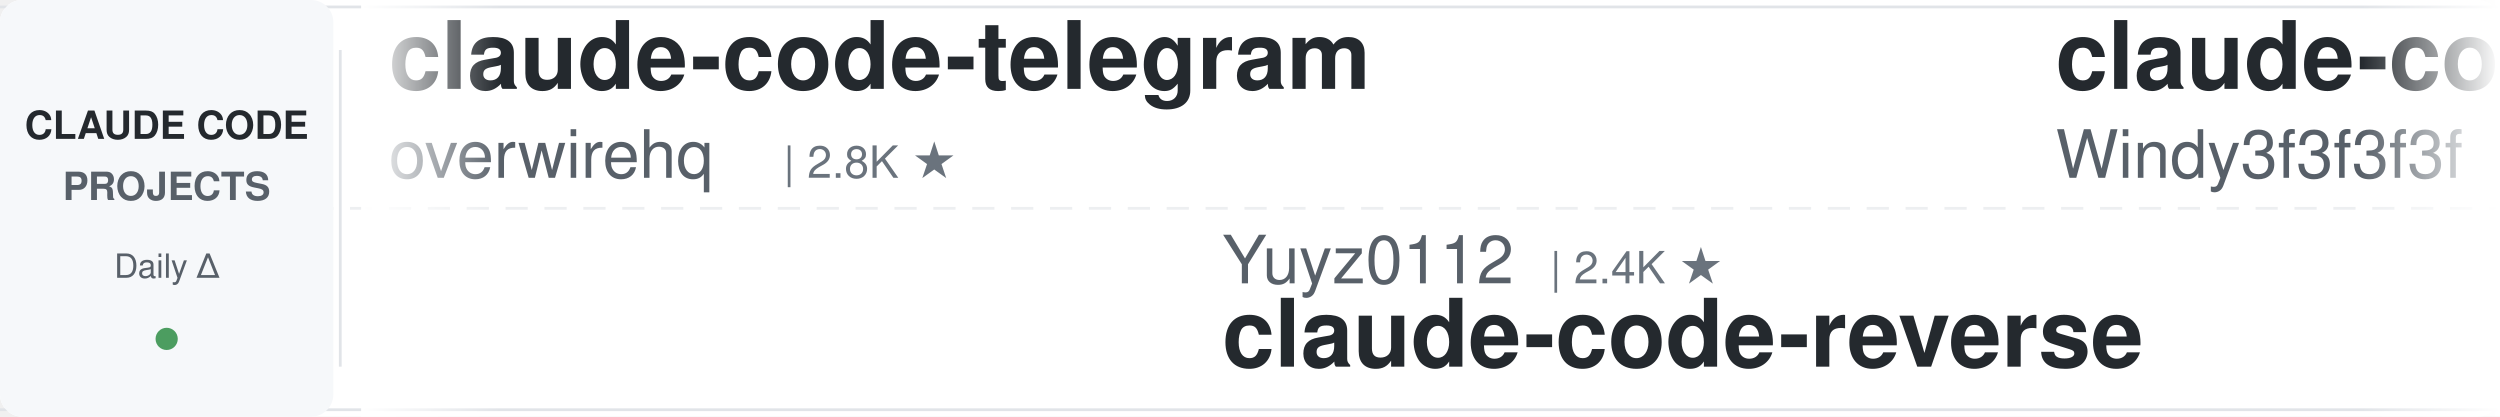
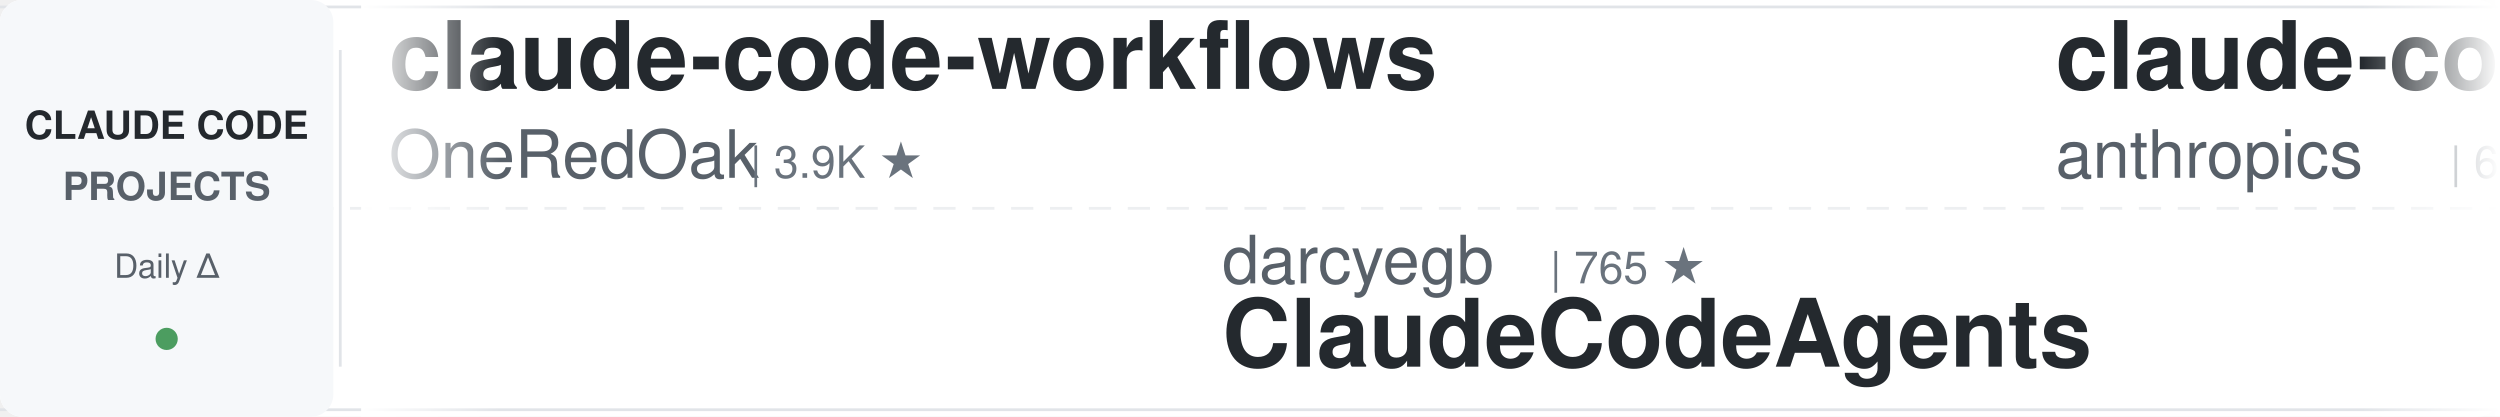
<svg xmlns="http://www.w3.org/2000/svg" width="900" height="150">
  <defs>
    <linearGradient id="leftFade" x1="0%" y1="0%" x2="100%" y2="0%">
      <stop offset="0%" style="stop-color:#ffffff;stop-opacity:1" />
      <stop offset="100%" style="stop-color:#ffffff;stop-opacity:0" />
    </linearGradient>
    <linearGradient id="rightFade" x1="0%" y1="0%" x2="100%" y2="0%">
      <stop offset="0%" style="stop-color:#ffffff;stop-opacity:0" />
      <stop offset="100%" style="stop-color:#ffffff;stop-opacity:1" />
    </linearGradient>
  </defs>
  <rect width="900" height="150" fill="#ffffff" rx="8" />
  <rect x="0" y="2" width="900" height="1" fill="#e1e4e8" />
  <rect x="0" y="147" width="900" height="1" fill="#e1e4e8" />
  <line x1="0" y1="75" x2="900" y2="75" stroke="#e1e4e8" stroke-width="1" stroke-dasharray="8 6" opacity="0.6" />
  <rect x="0" y="0" width="120" height="150" fill="#f6f8fa" rx="8" />
  <text x="60" y="50" font-family="-apple-system, BlinkMacSystemFont, 'Segoe UI', Helvetica, Arial, sans-serif" font-size="14" font-weight="600" fill="#24292e" text-anchor="middle">CLAUDE CODE</text>
  <text x="60" y="72" font-family="-apple-system, BlinkMacSystemFont, 'Segoe UI', Helvetica, Arial, sans-serif" font-size="14" font-weight="600" fill="#586069" text-anchor="middle">PROJECTS</text>
  <text x="60" y="100" font-family="-apple-system, BlinkMacSystemFont, 'Segoe UI', Helvetica, Arial, sans-serif" font-size="12" font-weight="500" fill="#586069" text-anchor="middle">Daily Δ</text>
  <circle cx="60" cy="122" r="4" fill="#22863a" opacity="0.8" />
  <rect x="122" y="18" width="1" height="114" fill="#e1e4e8" />
  <clipPath id="tickerClip">
    <rect x="130" y="0" width="770" height="150" />
  </clipPath>
  <g clip-path="url(#tickerClip)">
    <g id="tickerItems">
      <animateTransform attributeName="transform" attributeType="XML" type="translate" from="0 0" to="-3000 0" dur="54s" repeatCount="indefinite" />
      <g transform="translate(0, 0)">
-         <text x="140" y="32" font-family="-apple-system, BlinkMacSystemFont, 'Segoe UI', Helvetica, Arial, sans-serif" font-size="34" font-weight="600" fill="#24292e">claude-code-telegram</text>
-         <text x="140" y="64" font-family="-apple-system, BlinkMacSystemFont, 'Segoe UI', Helvetica, Arial, sans-serif" font-size="24" font-weight="400" fill="#586069">overwirehq</text>
-         <text x="282" y="64" font-family="-apple-system, BlinkMacSystemFont, 'Segoe UI', Helvetica, Arial, sans-serif" font-size="16" font-weight="500" fill="#6a737d">| 2.8K ★</text>
+         <text x="140" y="32" font-family="-apple-system, BlinkMacSystemFont, 'Segoe UI', Helvetica, Arial, sans-serif" font-size="34" font-weight="600" fill="#24292e">claude-code-workflows</text>
+         <text x="140" y="64" font-family="-apple-system, BlinkMacSystemFont, 'Segoe UI', Helvetica, Arial, sans-serif" font-size="24" font-weight="400" fill="#586069">OneRedOak</text>
+         <text x="270" y="64" font-family="-apple-system, BlinkMacSystemFont, 'Segoe UI', Helvetica, Arial, sans-serif" font-size="16" font-weight="500" fill="#6a737d">| 3.9K ★</text>
      </g>
      <g transform="translate(300, 0)">
-         <text x="140" y="102" font-family="-apple-system, BlinkMacSystemFont, 'Segoe UI', Helvetica, Arial, sans-serif" font-size="24" font-weight="400" fill="#586069">Yuyz0112</text>
-         <text x="258" y="102" font-family="-apple-system, BlinkMacSystemFont, 'Segoe UI', Helvetica, Arial, sans-serif" font-size="16" font-weight="500" fill="#6a737d">| 2.4K ★</text>
-         <text x="140" y="132" font-family="-apple-system, BlinkMacSystemFont, 'Segoe UI', Helvetica, Arial, sans-serif" font-size="34" font-weight="600" fill="#24292e">claude-code-reverse</text>
+         <text x="140" y="102" font-family="-apple-system, BlinkMacSystemFont, 'Segoe UI', Helvetica, Arial, sans-serif" font-size="24" font-weight="400" fill="#586069">darcyegb</text>
+         <text x="258" y="102" font-family="-apple-system, BlinkMacSystemFont, 'Segoe UI', Helvetica, Arial, sans-serif" font-size="16" font-weight="500" fill="#6a737d">| 765 ★</text>
+         <text x="140" y="132" font-family="-apple-system, BlinkMacSystemFont, 'Segoe UI', Helvetica, Arial, sans-serif" font-size="34" font-weight="600" fill="#24292e">ClaudeCodeAgents</text>
      </g>
      <g transform="translate(600, 0)">
-         <text x="140" y="32" font-family="-apple-system, BlinkMacSystemFont, 'Segoe UI', Helvetica, Arial, sans-serif" font-size="34" font-weight="600" fill="#24292e">claude-code-from-scratch</text>
-         <text x="140" y="64" font-family="-apple-system, BlinkMacSystemFont, 'Segoe UI', Helvetica, Arial, sans-serif" font-size="24" font-weight="400" fill="#586069">Windy3f3f3f3f</text>
-         <text x="318" y="64" font-family="-apple-system, BlinkMacSystemFont, 'Segoe UI', Helvetica, Arial, sans-serif" font-size="16" font-weight="500" fill="#6a737d">| 2.7K ★</text>
+         <text x="140" y="32" font-family="-apple-system, BlinkMacSystemFont, 'Segoe UI', Helvetica, Arial, sans-serif" font-size="34" font-weight="600" fill="#24292e">claude-code-security-rev...</text>
+         <text x="140" y="64" font-family="-apple-system, BlinkMacSystemFont, 'Segoe UI', Helvetica, Arial, sans-serif" font-size="24" font-weight="400" fill="#586069">anthropics</text>
+         <text x="282" y="64" font-family="-apple-system, BlinkMacSystemFont, 'Segoe UI', Helvetica, Arial, sans-serif" font-size="16" font-weight="500" fill="#6a737d">| 6.2K ★</text>
      </g>
      <g transform="translate(900, 0)">
-         <text x="140" y="102" font-family="-apple-system, BlinkMacSystemFont, 'Segoe UI', Helvetica, Arial, sans-serif" font-size="24" font-weight="400" fill="#586069">shareAI-lab</text>
-         <text x="294" y="102" font-family="-apple-system, BlinkMacSystemFont, 'Segoe UI', Helvetica, Arial, sans-serif" font-size="16" font-weight="500" fill="#6a737d">| 77.2K ★</text>
-         <text x="140" y="132" font-family="-apple-system, BlinkMacSystemFont, 'Segoe UI', Helvetica, Arial, sans-serif" font-size="34" font-weight="600" fill="#24292e">learn-claude-code</text>
+         <text x="140" y="102" font-family="-apple-system, BlinkMacSystemFont, 'Segoe UI', Helvetica, Arial, sans-serif" font-size="24" font-weight="400" fill="#586069">xu-xiang</text>
+         <text x="258" y="102" font-family="-apple-system, BlinkMacSystemFont, 'Segoe UI', Helvetica, Arial, sans-serif" font-size="16" font-weight="500" fill="#6a737d">| 2.0K ★</text>
+         <text x="140" y="132" font-family="-apple-system, BlinkMacSystemFont, 'Segoe UI', Helvetica, Arial, sans-serif" font-size="34" font-weight="600" fill="#24292e">everything-claude-code-z...</text>
      </g>
      <g transform="translate(1200, 0)">
-         <text x="140" y="32" font-family="-apple-system, BlinkMacSystemFont, 'Segoe UI', Helvetica, Arial, sans-serif" font-size="34" font-weight="600" fill="#24292e">claude-code-cli</text>
-         <text x="140" y="64" font-family="-apple-system, BlinkMacSystemFont, 'Segoe UI', Helvetica, Arial, sans-serif" font-size="24" font-weight="400" fill="#586069">huangserva</text>
-         <text x="282" y="64" font-family="-apple-system, BlinkMacSystemFont, 'Segoe UI', Helvetica, Arial, sans-serif" font-size="16" font-weight="500" fill="#6a737d">| 630 ★</text>
+         <text x="140" y="32" font-family="-apple-system, BlinkMacSystemFont, 'Segoe UI', Helvetica, Arial, sans-serif" font-size="34" font-weight="600" fill="#24292e">claude-code-infrastructu...</text>
+         <text x="140" y="64" font-family="-apple-system, BlinkMacSystemFont, 'Segoe UI', Helvetica, Arial, sans-serif" font-size="24" font-weight="400" fill="#586069">diet103</text>
+         <text x="246" y="64" font-family="-apple-system, BlinkMacSystemFont, 'Segoe UI', Helvetica, Arial, sans-serif" font-size="16" font-weight="500" fill="#6a737d">| 10.0K ★</text>
      </g>
      <g transform="translate(1500, 0)">
-         <text x="140" y="102" font-family="-apple-system, BlinkMacSystemFont, 'Segoe UI', Helvetica, Arial, sans-serif" font-size="24" font-weight="400" fill="#586069">fuergaosi233</text>
-         <text x="306" y="102" font-family="-apple-system, BlinkMacSystemFont, 'Segoe UI', Helvetica, Arial, sans-serif" font-size="16" font-weight="500" fill="#6a737d">| 2.8K ★</text>
-         <text x="140" y="132" font-family="-apple-system, BlinkMacSystemFont, 'Segoe UI', Helvetica, Arial, sans-serif" font-size="34" font-weight="600" fill="#24292e">claude-code-proxy</text>
+         <text x="140" y="102" font-family="-apple-system, BlinkMacSystemFont, 'Segoe UI', Helvetica, Arial, sans-serif" font-size="24" font-weight="400" fill="#586069">ding113</text>
+         <text x="246" y="102" font-family="-apple-system, BlinkMacSystemFont, 'Segoe UI', Helvetica, Arial, sans-serif" font-size="16" font-weight="500" fill="#6a737d">| 3.4K ★</text>
+         <text x="140" y="132" font-family="-apple-system, BlinkMacSystemFont, 'Segoe UI', Helvetica, Arial, sans-serif" font-size="34" font-weight="600" fill="#24292e">claude-code-hub</text>
      </g>
      <g transform="translate(1800, 0)">
-         <text x="140" y="32" font-family="-apple-system, BlinkMacSystemFont, 'Segoe UI', Helvetica, Arial, sans-serif" font-size="34" font-weight="600" fill="#24292e">arcads-claude-code</text>
-         <text x="140" y="64" font-family="-apple-system, BlinkMacSystemFont, 'Segoe UI', Helvetica, Arial, sans-serif" font-size="24" font-weight="400" fill="#586069">krusemediallc</text>
-         <text x="318" y="64" font-family="-apple-system, BlinkMacSystemFont, 'Segoe UI', Helvetica, Arial, sans-serif" font-size="16" font-weight="500" fill="#6a737d">| 1.5K ★</text>
-       </g>
-       <g transform="translate(2100, 0)">
-         <text x="140" y="102" font-family="-apple-system, BlinkMacSystemFont, 'Segoe UI', Helvetica, Arial, sans-serif" font-size="24" font-weight="400" fill="#586069">https-deeplearning-ai</text>
-         <text x="414" y="102" font-family="-apple-system, BlinkMacSystemFont, 'Segoe UI', Helvetica, Arial, sans-serif" font-size="16" font-weight="500" fill="#6a737d">| 548 ★</text>
-         <text x="140" y="132" font-family="-apple-system, BlinkMacSystemFont, 'Segoe UI', Helvetica, Arial, sans-serif" font-size="34" font-weight="600" fill="#24292e">sc-claude-code-files</text>
-       </g>
-       <g transform="translate(2400, 0)">
        <text x="140" y="32" font-family="-apple-system, BlinkMacSystemFont, 'Segoe UI', Helvetica, Arial, sans-serif" font-size="34" font-weight="600" fill="#24292e">claude-code-my-workflow</text>
        <text x="140" y="64" font-family="-apple-system, BlinkMacSystemFont, 'Segoe UI', Helvetica, Arial, sans-serif" font-size="24" font-weight="400" fill="#586069">pedrohcgs</text>
        <text x="270" y="64" font-family="-apple-system, BlinkMacSystemFont, 'Segoe UI', Helvetica, Arial, sans-serif" font-size="16" font-weight="500" fill="#6a737d">| 1.6K ★</text>
      </g>
+       <g transform="translate(2100, 0)">
+         <text x="140" y="102" font-family="-apple-system, BlinkMacSystemFont, 'Segoe UI', Helvetica, Arial, sans-serif" font-size="24" font-weight="400" fill="#586069">anthropics</text>
+         <text x="282" y="102" font-family="-apple-system, BlinkMacSystemFont, 'Segoe UI', Helvetica, Arial, sans-serif" font-size="16" font-weight="500" fill="#6a737d">| 177.1K ★</text>
+         <text x="140" y="132" font-family="-apple-system, BlinkMacSystemFont, 'Segoe UI', Helvetica, Arial, sans-serif" font-size="34" font-weight="600" fill="#24292e">skills</text>
+       </g>
+       <g transform="translate(2400, 0)">
+         <text x="140" y="32" font-family="-apple-system, BlinkMacSystemFont, 'Segoe UI', Helvetica, Arial, sans-serif" font-size="34" font-weight="600" fill="#24292e">sc-claude-code-files</text>
+         <text x="140" y="64" font-family="-apple-system, BlinkMacSystemFont, 'Segoe UI', Helvetica, Arial, sans-serif" font-size="24" font-weight="400" fill="#586069">https-deeplearning-ai</text>
+         <text x="414" y="64" font-family="-apple-system, BlinkMacSystemFont, 'Segoe UI', Helvetica, Arial, sans-serif" font-size="16" font-weight="500" fill="#6a737d">| 549 ★</text>
+       </g>
      <g transform="translate(2700, 0)">
-         <text x="140" y="102" font-family="-apple-system, BlinkMacSystemFont, 'Segoe UI', Helvetica, Arial, sans-serif" font-size="24" font-weight="400" fill="#586069">davila7</text>
-         <text x="246" y="102" font-family="-apple-system, BlinkMacSystemFont, 'Segoe UI', Helvetica, Arial, sans-serif" font-size="16" font-weight="500" fill="#6a737d">| 30.8K ★</text>
-         <text x="140" y="132" font-family="-apple-system, BlinkMacSystemFont, 'Segoe UI', Helvetica, Arial, sans-serif" font-size="34" font-weight="600" fill="#24292e">claude-code-templates</text>
+         <text x="140" y="102" font-family="-apple-system, BlinkMacSystemFont, 'Segoe UI', Helvetica, Arial, sans-serif" font-size="24" font-weight="400" fill="#586069">Alishahryar1</text>
+         <text x="306" y="102" font-family="-apple-system, BlinkMacSystemFont, 'Segoe UI', Helvetica, Arial, sans-serif" font-size="16" font-weight="500" fill="#6a737d">| 55.4K ★</text>
+         <text x="140" y="132" font-family="-apple-system, BlinkMacSystemFont, 'Segoe UI', Helvetica, Arial, sans-serif" font-size="34" font-weight="600" fill="#24292e">free-claude-code</text>
      </g>
      <g transform="translate(3000, 0)">
-         <text x="140" y="32" font-family="-apple-system, BlinkMacSystemFont, 'Segoe UI', Helvetica, Arial, sans-serif" font-size="34" font-weight="600" fill="#24292e">claude-code-telegram</text>
-         <text x="140" y="64" font-family="-apple-system, BlinkMacSystemFont, 'Segoe UI', Helvetica, Arial, sans-serif" font-size="24" font-weight="400" fill="#586069">overwirehq</text>
-         <text x="282" y="64" font-family="-apple-system, BlinkMacSystemFont, 'Segoe UI', Helvetica, Arial, sans-serif" font-size="16" font-weight="500" fill="#6a737d">| 2.8K ★</text>
+         <text x="140" y="32" font-family="-apple-system, BlinkMacSystemFont, 'Segoe UI', Helvetica, Arial, sans-serif" font-size="34" font-weight="600" fill="#24292e">claude-code-workflows</text>
+         <text x="140" y="64" font-family="-apple-system, BlinkMacSystemFont, 'Segoe UI', Helvetica, Arial, sans-serif" font-size="24" font-weight="400" fill="#586069">OneRedOak</text>
+         <text x="270" y="64" font-family="-apple-system, BlinkMacSystemFont, 'Segoe UI', Helvetica, Arial, sans-serif" font-size="16" font-weight="500" fill="#6a737d">| 3.9K ★</text>
      </g>
      <g transform="translate(3300, 0)">
-         <text x="140" y="102" font-family="-apple-system, BlinkMacSystemFont, 'Segoe UI', Helvetica, Arial, sans-serif" font-size="24" font-weight="400" fill="#586069">Yuyz0112</text>
-         <text x="258" y="102" font-family="-apple-system, BlinkMacSystemFont, 'Segoe UI', Helvetica, Arial, sans-serif" font-size="16" font-weight="500" fill="#6a737d">| 2.4K ★</text>
-         <text x="140" y="132" font-family="-apple-system, BlinkMacSystemFont, 'Segoe UI', Helvetica, Arial, sans-serif" font-size="34" font-weight="600" fill="#24292e">claude-code-reverse</text>
+         <text x="140" y="102" font-family="-apple-system, BlinkMacSystemFont, 'Segoe UI', Helvetica, Arial, sans-serif" font-size="24" font-weight="400" fill="#586069">darcyegb</text>
+         <text x="258" y="102" font-family="-apple-system, BlinkMacSystemFont, 'Segoe UI', Helvetica, Arial, sans-serif" font-size="16" font-weight="500" fill="#6a737d">| 765 ★</text>
+         <text x="140" y="132" font-family="-apple-system, BlinkMacSystemFont, 'Segoe UI', Helvetica, Arial, sans-serif" font-size="34" font-weight="600" fill="#24292e">ClaudeCodeAgents</text>
      </g>
      <g transform="translate(3600, 0)">
-         <text x="140" y="32" font-family="-apple-system, BlinkMacSystemFont, 'Segoe UI', Helvetica, Arial, sans-serif" font-size="34" font-weight="600" fill="#24292e">claude-code-from-scratch</text>
-         <text x="140" y="64" font-family="-apple-system, BlinkMacSystemFont, 'Segoe UI', Helvetica, Arial, sans-serif" font-size="24" font-weight="400" fill="#586069">Windy3f3f3f3f</text>
-         <text x="318" y="64" font-family="-apple-system, BlinkMacSystemFont, 'Segoe UI', Helvetica, Arial, sans-serif" font-size="16" font-weight="500" fill="#6a737d">| 2.7K ★</text>
+         <text x="140" y="32" font-family="-apple-system, BlinkMacSystemFont, 'Segoe UI', Helvetica, Arial, sans-serif" font-size="34" font-weight="600" fill="#24292e">claude-code-security-rev...</text>
+         <text x="140" y="64" font-family="-apple-system, BlinkMacSystemFont, 'Segoe UI', Helvetica, Arial, sans-serif" font-size="24" font-weight="400" fill="#586069">anthropics</text>
+         <text x="282" y="64" font-family="-apple-system, BlinkMacSystemFont, 'Segoe UI', Helvetica, Arial, sans-serif" font-size="16" font-weight="500" fill="#6a737d">| 6.2K ★</text>
      </g>
      <g transform="translate(3900, 0)">
-         <text x="140" y="102" font-family="-apple-system, BlinkMacSystemFont, 'Segoe UI', Helvetica, Arial, sans-serif" font-size="24" font-weight="400" fill="#586069">shareAI-lab</text>
-         <text x="294" y="102" font-family="-apple-system, BlinkMacSystemFont, 'Segoe UI', Helvetica, Arial, sans-serif" font-size="16" font-weight="500" fill="#6a737d">| 77.2K ★</text>
-         <text x="140" y="132" font-family="-apple-system, BlinkMacSystemFont, 'Segoe UI', Helvetica, Arial, sans-serif" font-size="34" font-weight="600" fill="#24292e">learn-claude-code</text>
+         <text x="140" y="102" font-family="-apple-system, BlinkMacSystemFont, 'Segoe UI', Helvetica, Arial, sans-serif" font-size="24" font-weight="400" fill="#586069">xu-xiang</text>
+         <text x="258" y="102" font-family="-apple-system, BlinkMacSystemFont, 'Segoe UI', Helvetica, Arial, sans-serif" font-size="16" font-weight="500" fill="#6a737d">| 2.0K ★</text>
+         <text x="140" y="132" font-family="-apple-system, BlinkMacSystemFont, 'Segoe UI', Helvetica, Arial, sans-serif" font-size="34" font-weight="600" fill="#24292e">everything-claude-code-z...</text>
      </g>
    </g>
  </g>
  <rect x="130" y="0" width="50" height="150" fill="url(#leftFade)" />
  <rect x="850" y="0" width="50" height="150" fill="url(#rightFade)" />
</svg>
